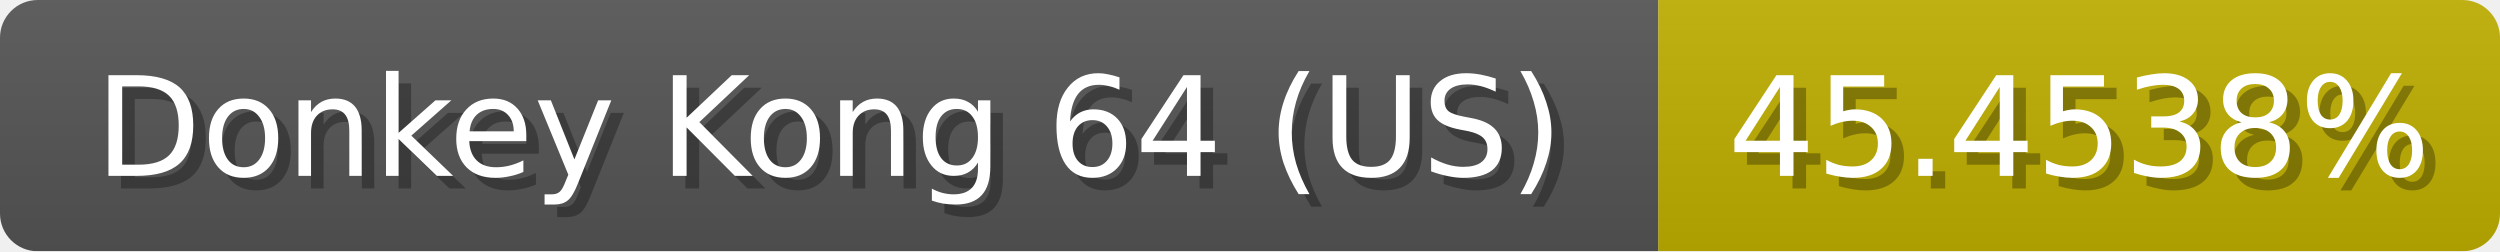
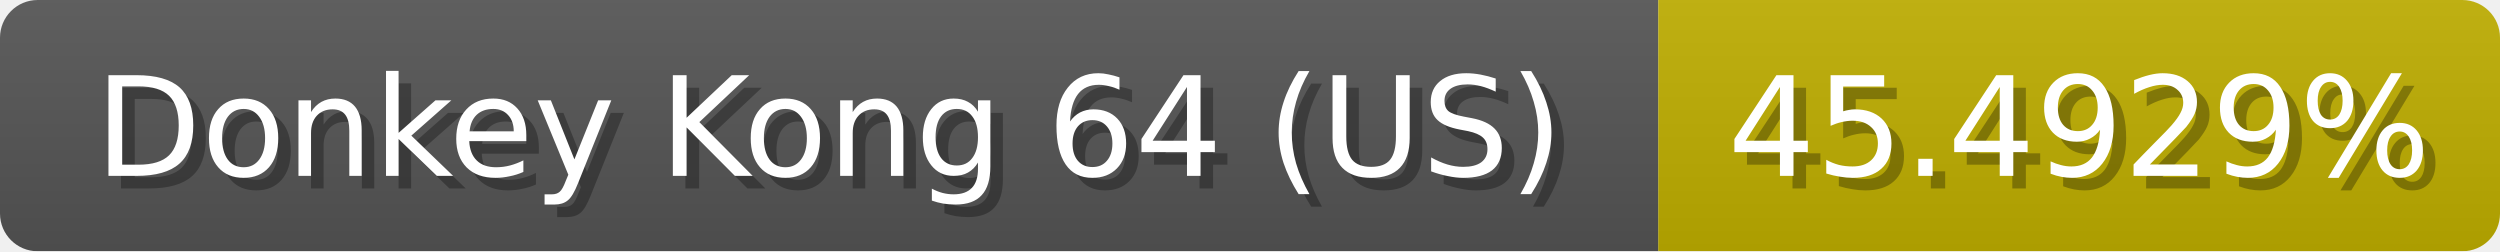
<svg xmlns="http://www.w3.org/2000/svg" width="199" height="20">
  <linearGradient id="b" x2="0" y2="100%">
    <stop offset="0" stop-color="#bbb" stop-opacity=".1" />
    <stop offset="1" stop-opacity=".1" />
  </linearGradient>
  <mask id="anybadge_1">
    <rect width="199" height="20" rx="3" fill="#fff" />
  </mask>
  <g mask="url(#anybadge_1)">
    <path fill="#555" d="M0 0h132v20H0z" />
    <path fill="#c0af00" d="M132 0h67v20H132z" />
    <path fill="url(#b)" d="M0 0h199v20H0z" />
  </g>
  <g fill="#fff" text-anchor="middle" font-family="DejaVu Sans,Verdana,Geneva,sans-serif" font-size="11">
    <text x="67.0" y="15" fill="#010101" fill-opacity=".3">Donkey Kong 64 (US)</text>
    <text x="66.0" y="14">Donkey Kong 64 (US)</text>
  </g>
  <g fill="#fff" text-anchor="middle" font-family="DejaVu Sans,Verdana,Geneva,sans-serif" font-size="11">
-     <text x="166.5" y="15" fill="#010101" fill-opacity=".3">45.4538%</text>
-     <text x="165.5" y="14">45.4538%</text>
+     <text x="166.5" y="15" fill="#010101" fill-opacity=".3">45.4929%</text>
+     <text x="165.5" y="14">45.4929%</text>
  </g>
</svg>
